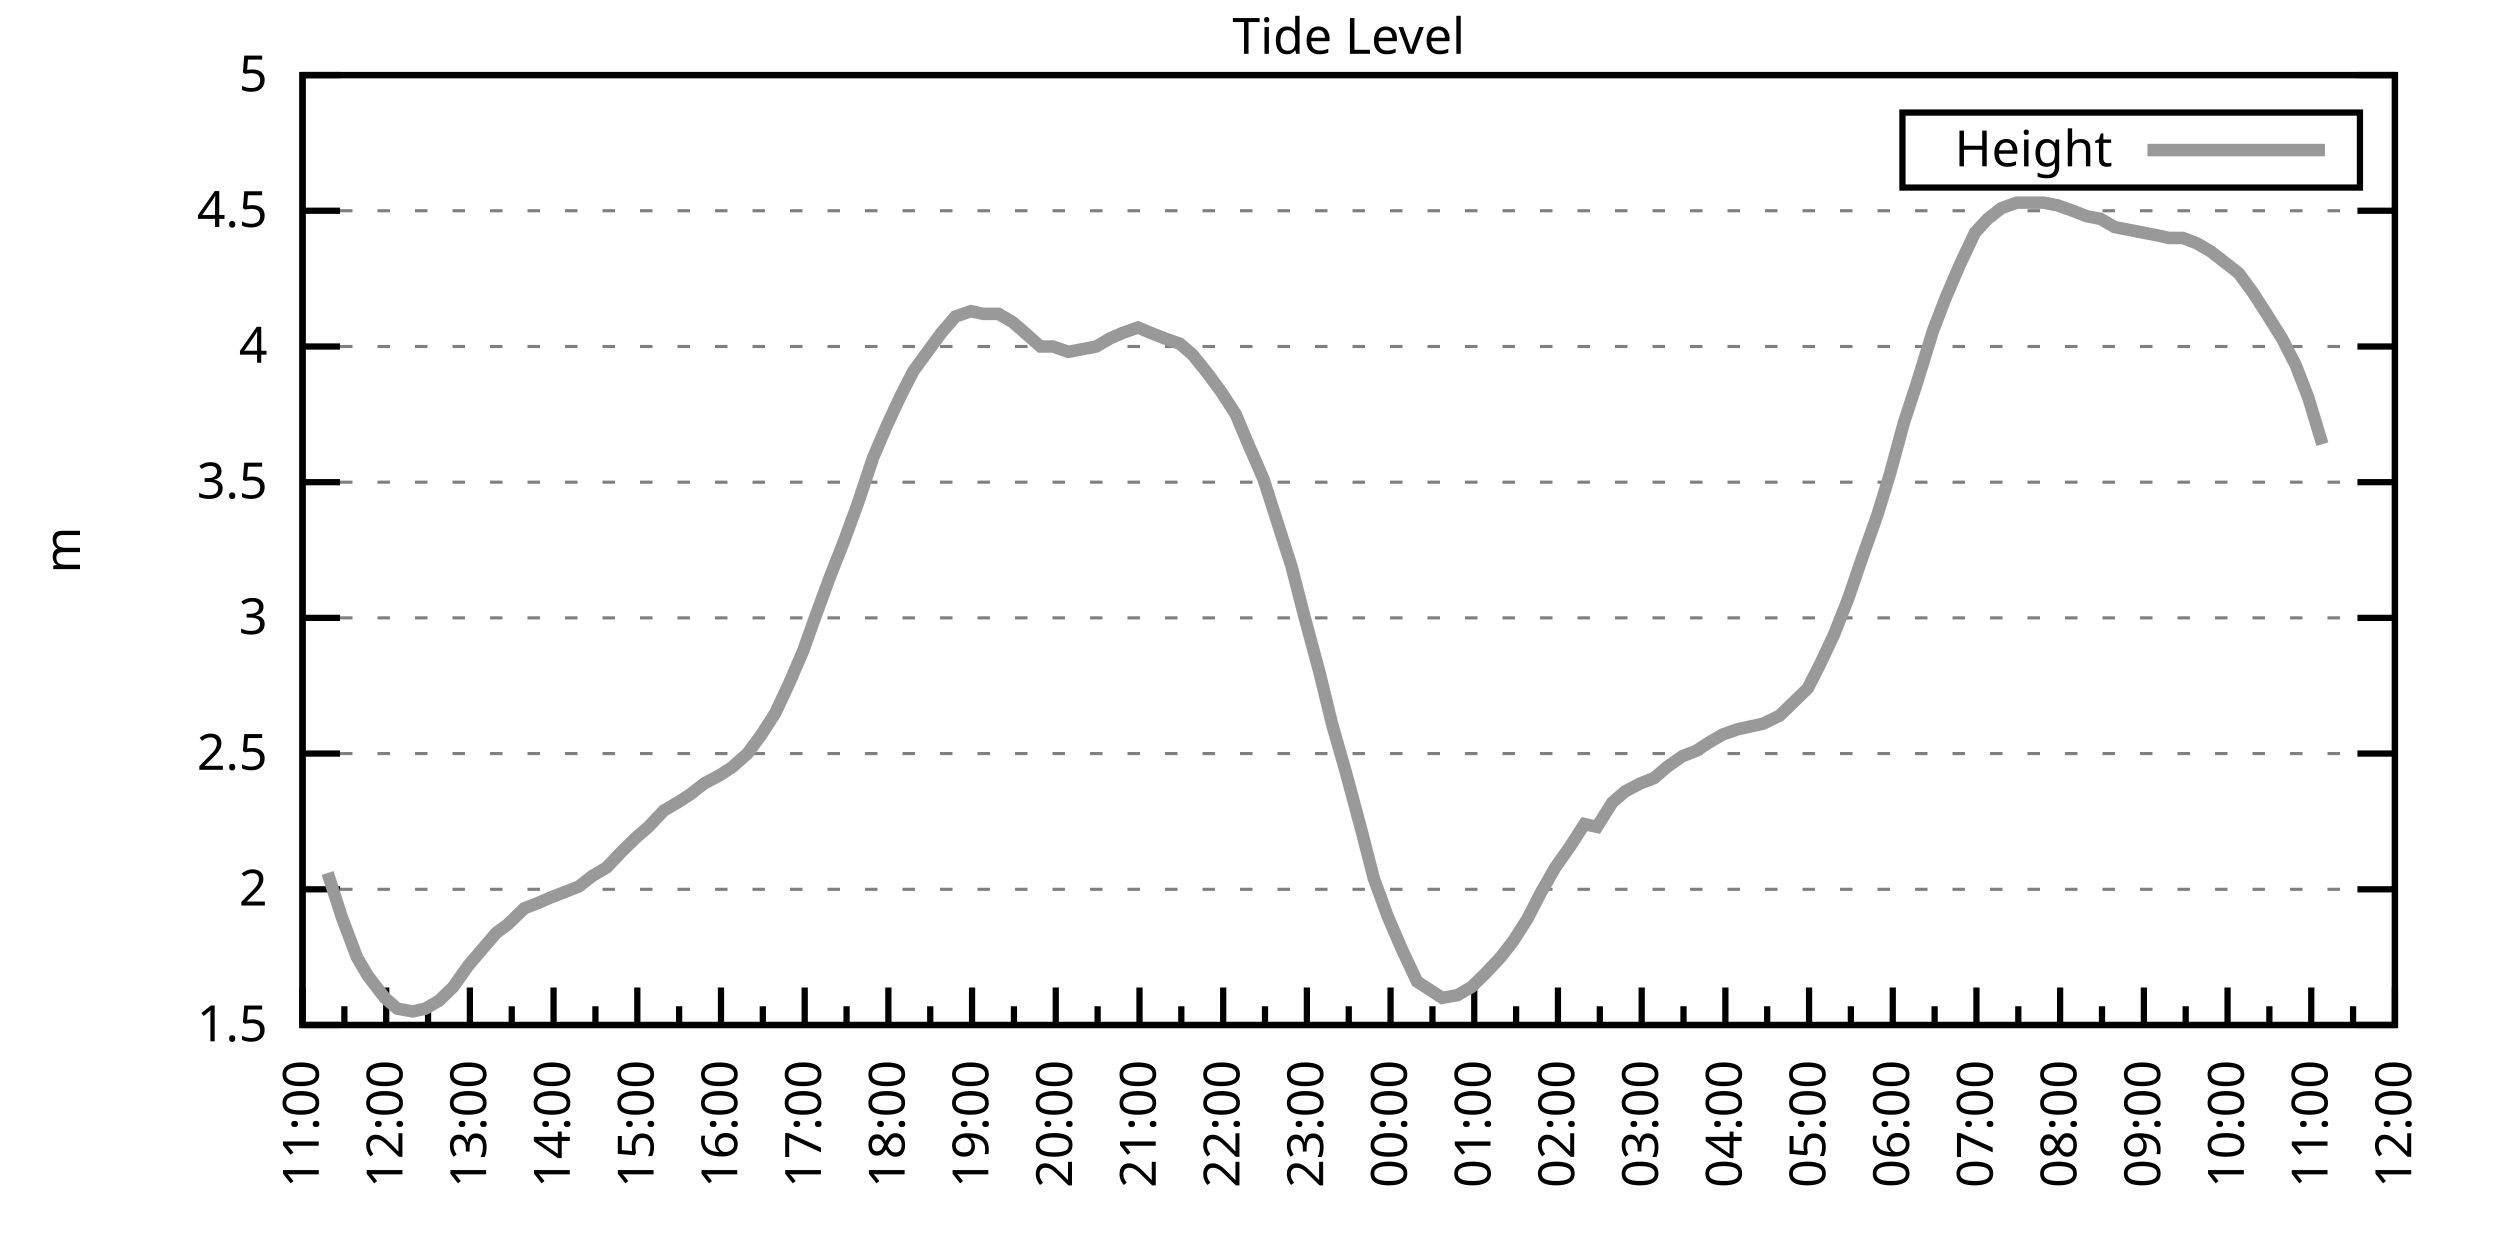
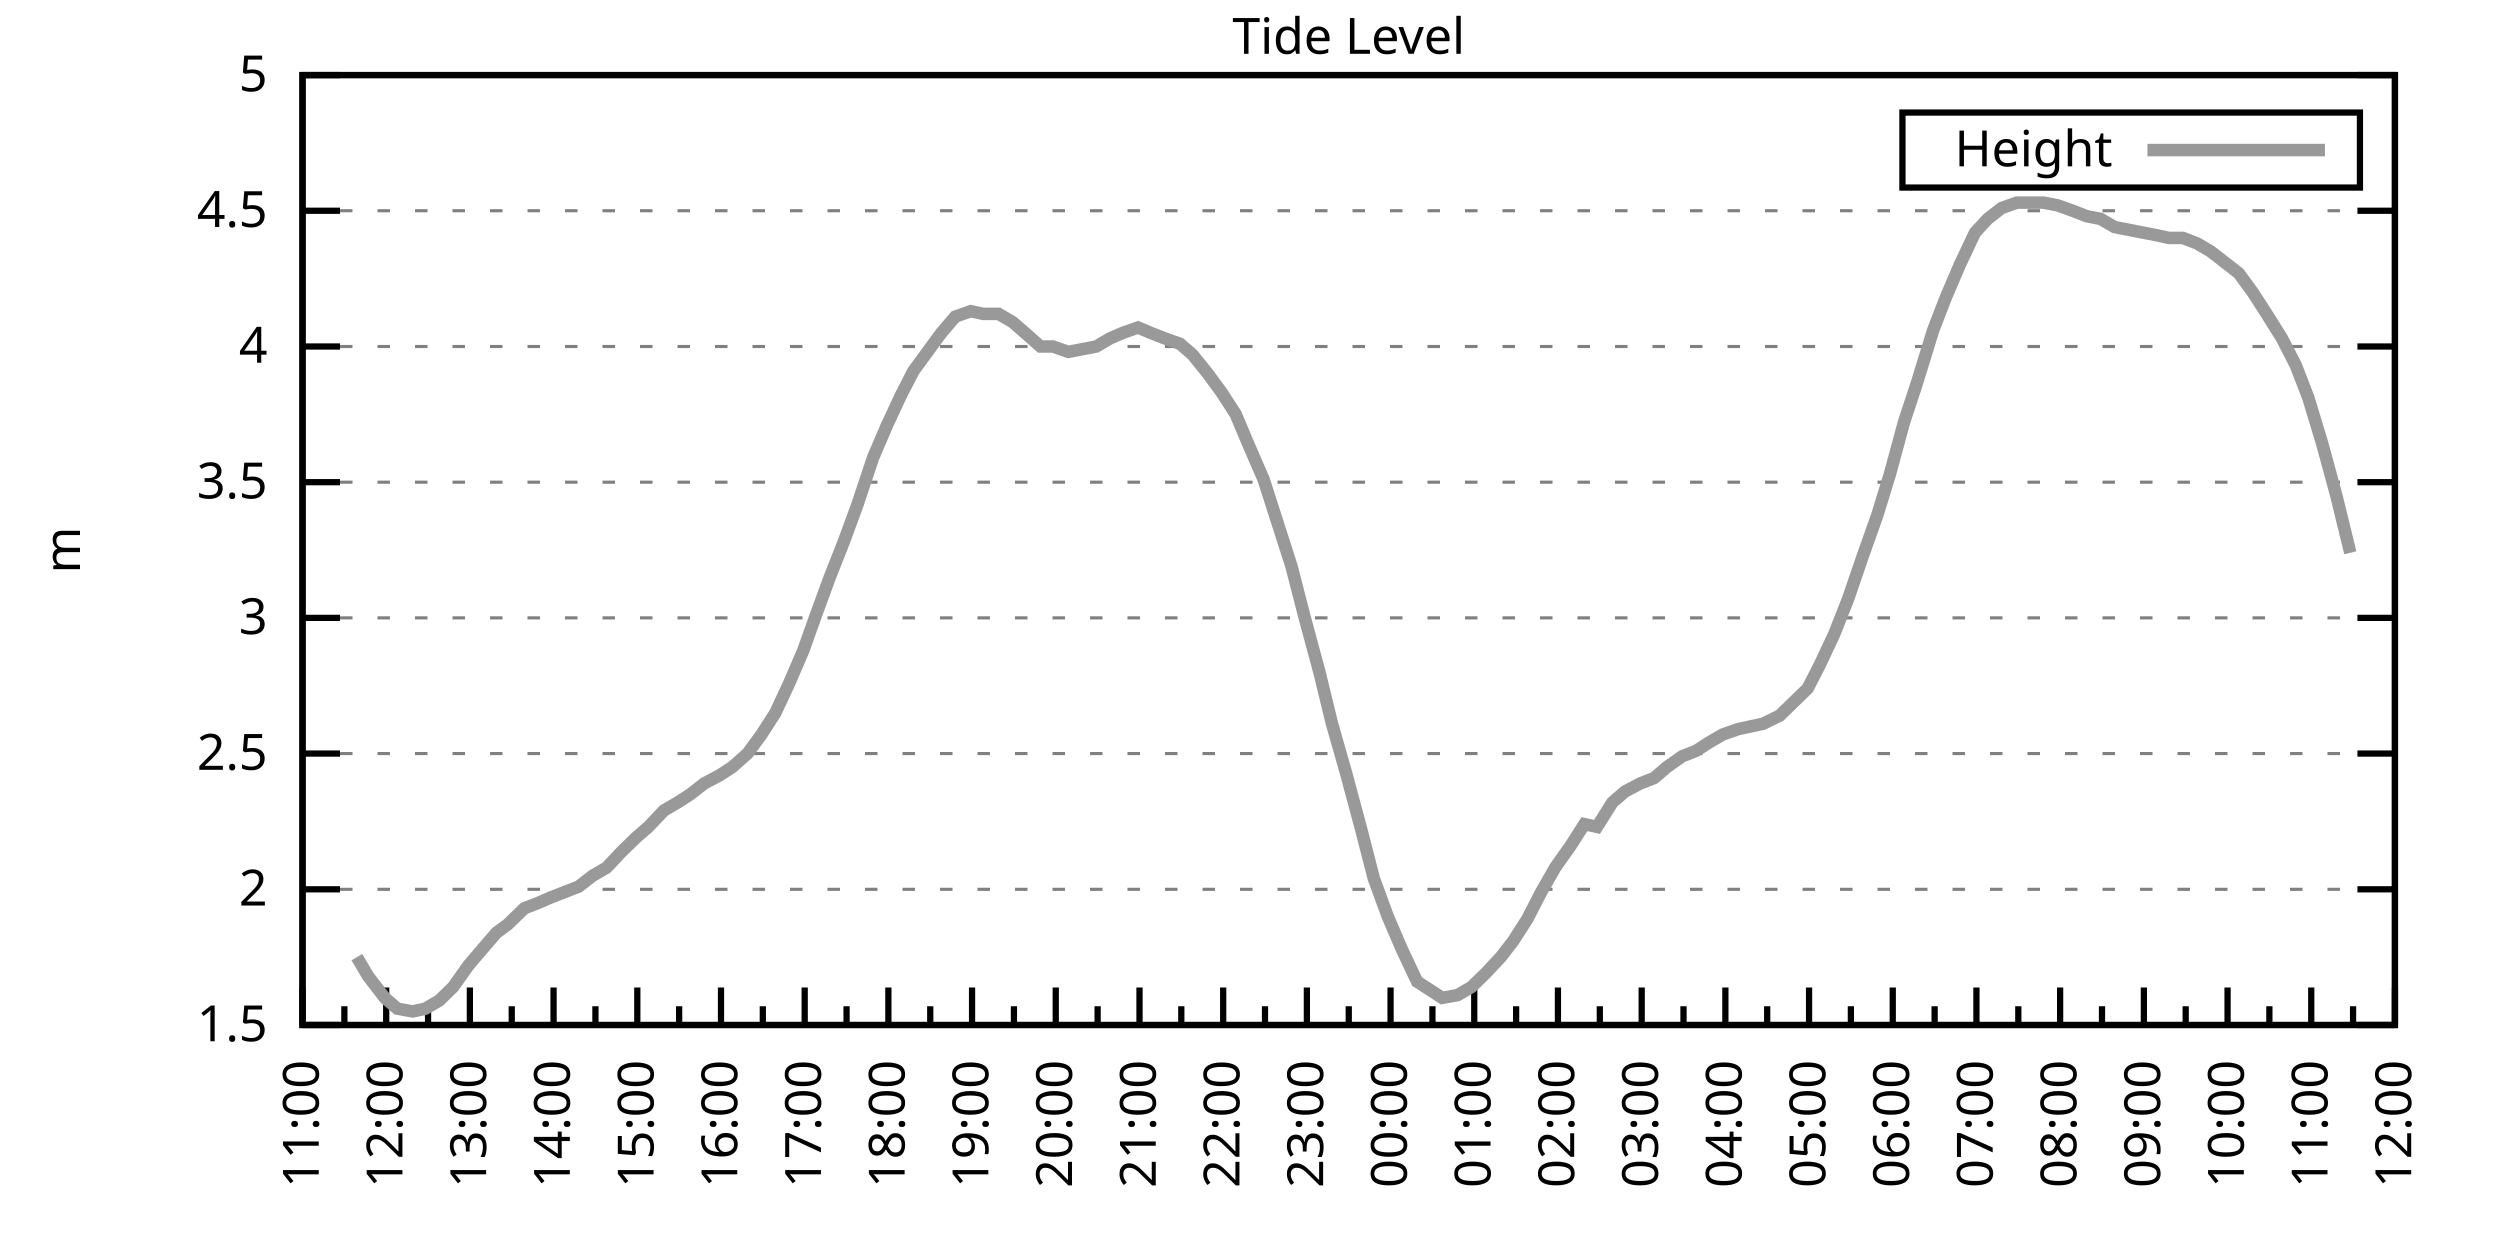
<svg xmlns="http://www.w3.org/2000/svg" xmlns:xlink="http://www.w3.org/1999/xlink" width="400" height="200" viewBox="0 0 400 200">
  <g id="gnuplot_canvas">
    <rect x="0" y="0" width="400" height="200" fill="none" />
    <defs>
      <circle id="gpDot" r="0.5" stroke-width="0.5" stroke="currentColor" />
      <path id="gpPt0" stroke-width="0.333" stroke="currentColor" d="M-1,0 h2 M0,-1 v2" />
      <path id="gpPt1" stroke-width="0.333" stroke="currentColor" d="M-1,-1 L1,1 M1,-1 L-1,1" />
      <path id="gpPt2" stroke-width="0.333" stroke="currentColor" d="M-1,0 L1,0 M0,-1 L0,1 M-1,-1 L1,1 M-1,1 L1,-1" />
      <rect id="gpPt3" stroke-width="0.333" stroke="currentColor" x="-1" y="-1" width="2" height="2" />
      <rect id="gpPt4" stroke-width="0.333" stroke="currentColor" fill="currentColor" x="-1" y="-1" width="2" height="2" />
      <circle id="gpPt5" stroke-width="0.333" stroke="currentColor" cx="0" cy="0" r="1" />
      <use xlink:href="#gpPt5" id="gpPt6" fill="currentColor" stroke="none" />
      <path id="gpPt7" stroke-width="0.333" stroke="currentColor" d="M0,-1.33 L-1.33,0.67 L1.33,0.67 z" />
      <use xlink:href="#gpPt7" id="gpPt8" fill="currentColor" stroke="none" />
      <use xlink:href="#gpPt7" id="gpPt9" stroke="currentColor" transform="rotate(180)" />
      <use xlink:href="#gpPt9" id="gpPt10" fill="currentColor" stroke="none" />
      <use xlink:href="#gpPt3" id="gpPt11" stroke="currentColor" transform="rotate(45)" />
      <use xlink:href="#gpPt11" id="gpPt12" fill="currentColor" stroke="none" />
      <path id="gpPt13" stroke-width="0.333" stroke="currentColor" d="M0,1.330 L1.265,0.411 L0.782,-1.067 L-0.782,-1.076 L-1.265,0.411 z" />
      <use xlink:href="#gpPt13" id="gpPt14" fill="currentColor" stroke="none" />
      <filter id="textbox" filterUnits="objectBoundingBox" x="0" y="0" height="1" width="1">
        <feFlood flood-color="white" flood-opacity="1" result="bgnd" />
        <feComposite in="SourceGraphic" in2="bgnd" operator="atop" />
      </filter>
      <filter id="greybox" filterUnits="objectBoundingBox" x="0" y="0" height="1" width="1">
        <feFlood flood-color="lightgrey" flood-opacity="1" result="grey" />
        <feComposite in="SourceGraphic" in2="grey" operator="atop" />
      </filter>
    </defs>
    <g fill="none" color="white" stroke="currentColor" stroke-width="1.00" stroke-linecap="butt" stroke-linejoin="miter">
</g>
    <g fill="none" color="black" stroke="currentColor" stroke-width="1.00" stroke-linecap="butt" stroke-linejoin="miter">
      <g stroke="none" shape-rendering="crispEdges">
        <polygon fill="rgb(255, 255, 255)" points="48.40,164.00 383.18,164.00 383.18,12.02 48.40,12.02 " />
      </g>
    </g>
    <g fill="none" color="black" stroke="currentColor" stroke-width="1.00" stroke-linecap="butt" stroke-linejoin="miter">
</g>
    <g fill="none" color="black" stroke="black" stroke-width="0.50" stroke-linecap="butt" stroke-linejoin="miter">
</g>
    <g fill="none" color="gray" stroke="currentColor" stroke-width="0.50" stroke-linecap="butt" stroke-linejoin="miter">
      <path stroke="gray" stroke-dasharray="2,4" class="gridline" d="M48.40,164.00 L383.19,164.00  " />
    </g>
    <g fill="none" color="gray" stroke="gray" stroke-width="1.00" stroke-linecap="butt" stroke-linejoin="miter">
</g>
    <g fill="none" color="black" stroke="currentColor" stroke-width="1.00" stroke-linecap="butt" stroke-linejoin="miter">
      <path stroke="black" d="M48.40,164.00 L54.40,164.00 M383.19,164.00 L377.19,164.00  " />
      <g transform="translate(42.80,166.60)" stroke="none" fill="black" font-family="Sans" font-size="8.00" text-anchor="end">
        <text>
          <tspan font-family="Sans"> 1.5</tspan>
        </text>
      </g>
    </g>
    <g fill="none" color="black" stroke="currentColor" stroke-width="1.00" stroke-linecap="butt" stroke-linejoin="miter">
</g>
    <g fill="none" color="black" stroke="black" stroke-width="0.50" stroke-linecap="butt" stroke-linejoin="miter">
</g>
    <g fill="none" color="gray" stroke="currentColor" stroke-width="0.50" stroke-linecap="butt" stroke-linejoin="miter">
      <path stroke="gray" stroke-dasharray="2,4" class="gridline" d="M48.40,142.29 L383.19,142.29  " />
    </g>
    <g fill="none" color="gray" stroke="gray" stroke-width="1.00" stroke-linecap="butt" stroke-linejoin="miter">
</g>
    <g fill="none" color="black" stroke="currentColor" stroke-width="1.00" stroke-linecap="butt" stroke-linejoin="miter">
      <path stroke="black" d="M48.40,142.29 L54.40,142.29 M383.19,142.29 L377.19,142.29  " />
      <g transform="translate(42.80,144.89)" stroke="none" fill="black" font-family="Sans" font-size="8.00" text-anchor="end">
        <text>
          <tspan font-family="Sans"> 2</tspan>
        </text>
      </g>
    </g>
    <g fill="none" color="black" stroke="currentColor" stroke-width="1.00" stroke-linecap="butt" stroke-linejoin="miter">
</g>
    <g fill="none" color="black" stroke="black" stroke-width="0.50" stroke-linecap="butt" stroke-linejoin="miter">
</g>
    <g fill="none" color="gray" stroke="currentColor" stroke-width="0.50" stroke-linecap="butt" stroke-linejoin="miter">
      <path stroke="gray" stroke-dasharray="2,4" class="gridline" d="M48.40,120.57 L383.19,120.57  " />
    </g>
    <g fill="none" color="gray" stroke="gray" stroke-width="1.00" stroke-linecap="butt" stroke-linejoin="miter">
</g>
    <g fill="none" color="black" stroke="currentColor" stroke-width="1.00" stroke-linecap="butt" stroke-linejoin="miter">
      <path stroke="black" d="M48.40,120.57 L54.40,120.57 M383.19,120.57 L377.19,120.57  " />
      <g transform="translate(42.80,123.17)" stroke="none" fill="black" font-family="Sans" font-size="8.00" text-anchor="end">
        <text>
          <tspan font-family="Sans"> 2.5</tspan>
        </text>
      </g>
    </g>
    <g fill="none" color="black" stroke="currentColor" stroke-width="1.00" stroke-linecap="butt" stroke-linejoin="miter">
</g>
    <g fill="none" color="black" stroke="black" stroke-width="0.50" stroke-linecap="butt" stroke-linejoin="miter">
</g>
    <g fill="none" color="gray" stroke="currentColor" stroke-width="0.50" stroke-linecap="butt" stroke-linejoin="miter">
      <path stroke="gray" stroke-dasharray="2,4" class="gridline" d="M48.40,98.86 L383.19,98.86  " />
    </g>
    <g fill="none" color="gray" stroke="gray" stroke-width="1.00" stroke-linecap="butt" stroke-linejoin="miter">
</g>
    <g fill="none" color="black" stroke="currentColor" stroke-width="1.00" stroke-linecap="butt" stroke-linejoin="miter">
      <path stroke="black" d="M48.40,98.86 L54.40,98.86 M383.19,98.86 L377.19,98.86  " />
      <g transform="translate(42.80,101.46)" stroke="none" fill="black" font-family="Sans" font-size="8.00" text-anchor="end">
        <text>
          <tspan font-family="Sans"> 3</tspan>
        </text>
      </g>
    </g>
    <g fill="none" color="black" stroke="currentColor" stroke-width="1.00" stroke-linecap="butt" stroke-linejoin="miter">
</g>
    <g fill="none" color="black" stroke="black" stroke-width="0.50" stroke-linecap="butt" stroke-linejoin="miter">
</g>
    <g fill="none" color="gray" stroke="currentColor" stroke-width="0.50" stroke-linecap="butt" stroke-linejoin="miter">
      <path stroke="gray" stroke-dasharray="2,4" class="gridline" d="M48.40,77.15 L383.19,77.15  " />
    </g>
    <g fill="none" color="gray" stroke="gray" stroke-width="1.00" stroke-linecap="butt" stroke-linejoin="miter">
</g>
    <g fill="none" color="black" stroke="currentColor" stroke-width="1.00" stroke-linecap="butt" stroke-linejoin="miter">
      <path stroke="black" d="M48.40,77.15 L54.40,77.15 M383.19,77.15 L377.19,77.15  " />
      <g transform="translate(42.80,79.75)" stroke="none" fill="black" font-family="Sans" font-size="8.00" text-anchor="end">
        <text>
          <tspan font-family="Sans"> 3.5</tspan>
        </text>
      </g>
    </g>
    <g fill="none" color="black" stroke="currentColor" stroke-width="1.00" stroke-linecap="butt" stroke-linejoin="miter">
</g>
    <g fill="none" color="black" stroke="black" stroke-width="0.50" stroke-linecap="butt" stroke-linejoin="miter">
</g>
    <g fill="none" color="gray" stroke="currentColor" stroke-width="0.50" stroke-linecap="butt" stroke-linejoin="miter">
      <path stroke="gray" stroke-dasharray="2,4" class="gridline" d="M48.40,55.44 L383.19,55.44  " />
    </g>
    <g fill="none" color="gray" stroke="gray" stroke-width="1.00" stroke-linecap="butt" stroke-linejoin="miter">
</g>
    <g fill="none" color="black" stroke="currentColor" stroke-width="1.00" stroke-linecap="butt" stroke-linejoin="miter">
      <path stroke="black" d="M48.40,55.44 L54.40,55.44 M383.19,55.44 L377.19,55.44  " />
      <g transform="translate(42.80,58.04)" stroke="none" fill="black" font-family="Sans" font-size="8.00" text-anchor="end">
        <text>
          <tspan font-family="Sans"> 4</tspan>
        </text>
      </g>
    </g>
    <g fill="none" color="black" stroke="currentColor" stroke-width="1.00" stroke-linecap="butt" stroke-linejoin="miter">
</g>
    <g fill="none" color="black" stroke="black" stroke-width="0.50" stroke-linecap="butt" stroke-linejoin="miter">
</g>
    <g fill="none" color="gray" stroke="currentColor" stroke-width="0.50" stroke-linecap="butt" stroke-linejoin="miter">
      <path stroke="gray" stroke-dasharray="2,4" class="gridline" d="M48.40,33.72 L383.19,33.72  " />
    </g>
    <g fill="none" color="gray" stroke="gray" stroke-width="1.00" stroke-linecap="butt" stroke-linejoin="miter">
</g>
    <g fill="none" color="black" stroke="currentColor" stroke-width="1.00" stroke-linecap="butt" stroke-linejoin="miter">
      <path stroke="black" d="M48.40,33.72 L54.40,33.72 M383.19,33.72 L377.19,33.72  " />
      <g transform="translate(42.80,36.32)" stroke="none" fill="black" font-family="Sans" font-size="8.00" text-anchor="end">
        <text>
          <tspan font-family="Sans"> 4.5</tspan>
        </text>
      </g>
    </g>
    <g fill="none" color="black" stroke="currentColor" stroke-width="1.00" stroke-linecap="butt" stroke-linejoin="miter">
</g>
    <g fill="none" color="black" stroke="black" stroke-width="0.50" stroke-linecap="butt" stroke-linejoin="miter">
</g>
    <g fill="none" color="gray" stroke="currentColor" stroke-width="0.50" stroke-linecap="butt" stroke-linejoin="miter">
      <path stroke="gray" stroke-dasharray="2,4" class="gridline" d="M48.40,12.01 L383.19,12.01  " />
    </g>
    <g fill="none" color="gray" stroke="gray" stroke-width="1.00" stroke-linecap="butt" stroke-linejoin="miter">
</g>
    <g fill="none" color="black" stroke="currentColor" stroke-width="1.00" stroke-linecap="butt" stroke-linejoin="miter">
      <path stroke="black" d="M48.40,12.01 L54.40,12.01 M383.19,12.01 L377.19,12.01  " />
      <g transform="translate(42.80,14.61)" stroke="none" fill="black" font-family="Sans" font-size="8.00" text-anchor="end">
        <text>
          <tspan font-family="Sans"> 5</tspan>
        </text>
      </g>
    </g>
    <g fill="none" color="black" stroke="currentColor" stroke-width="1.00" stroke-linecap="butt" stroke-linejoin="miter">
      <path stroke="black" d="M48.40,164.00 L48.40,158.00  " />
      <g transform="translate(51.00,169.60) rotate(270)" stroke="none" fill="black" font-family="Sans" font-size="8.00" text-anchor="end">
        <text>
          <tspan font-family="Sans">11:00</tspan>
        </text>
      </g>
    </g>
    <g fill="none" color="black" stroke="currentColor" stroke-width="1.00" stroke-linecap="butt" stroke-linejoin="miter">
      <path stroke="black" d="M55.10,164.00 L55.10,161.00 M61.79,164.00 L61.79,158.00  " />
      <g transform="translate(64.39,169.60) rotate(270)" stroke="none" fill="black" font-family="Sans" font-size="8.00" text-anchor="end">
        <text>
          <tspan font-family="Sans">12:00</tspan>
        </text>
      </g>
    </g>
    <g fill="none" color="black" stroke="currentColor" stroke-width="1.00" stroke-linecap="butt" stroke-linejoin="miter">
      <path stroke="black" d="M68.49,164.00 L68.49,161.00 M75.18,164.00 L75.18,158.00  " />
      <g transform="translate(77.78,169.60) rotate(270)" stroke="none" fill="black" font-family="Sans" font-size="8.00" text-anchor="end">
        <text>
          <tspan font-family="Sans">13:00</tspan>
        </text>
      </g>
    </g>
    <g fill="none" color="black" stroke="currentColor" stroke-width="1.00" stroke-linecap="butt" stroke-linejoin="miter">
      <path stroke="black" d="M81.88,164.00 L81.88,161.00 M88.57,164.00 L88.57,158.00  " />
      <g transform="translate(91.17,169.60) rotate(270)" stroke="none" fill="black" font-family="Sans" font-size="8.00" text-anchor="end">
        <text>
          <tspan font-family="Sans">14:00</tspan>
        </text>
      </g>
    </g>
    <g fill="none" color="black" stroke="currentColor" stroke-width="1.00" stroke-linecap="butt" stroke-linejoin="miter">
      <path stroke="black" d="M95.27,164.00 L95.27,161.00 M101.97,164.00 L101.97,158.00  " />
      <g transform="translate(104.57,169.60) rotate(270)" stroke="none" fill="black" font-family="Sans" font-size="8.00" text-anchor="end">
        <text>
          <tspan font-family="Sans">15:00</tspan>
        </text>
      </g>
    </g>
    <g fill="none" color="black" stroke="currentColor" stroke-width="1.00" stroke-linecap="butt" stroke-linejoin="miter">
      <path stroke="black" d="M108.66,164.00 L108.66,161.00 M115.36,164.00 L115.36,158.00  " />
      <g transform="translate(117.96,169.60) rotate(270)" stroke="none" fill="black" font-family="Sans" font-size="8.00" text-anchor="end">
        <text>
          <tspan font-family="Sans">16:00</tspan>
        </text>
      </g>
    </g>
    <g fill="none" color="black" stroke="currentColor" stroke-width="1.00" stroke-linecap="butt" stroke-linejoin="miter">
      <path stroke="black" d="M122.05,164.00 L122.05,161.00 M128.75,164.00 L128.75,158.00  " />
      <g transform="translate(131.35,169.60) rotate(270)" stroke="none" fill="black" font-family="Sans" font-size="8.00" text-anchor="end">
        <text>
          <tspan font-family="Sans">17:00</tspan>
        </text>
      </g>
    </g>
    <g fill="none" color="black" stroke="currentColor" stroke-width="1.00" stroke-linecap="butt" stroke-linejoin="miter">
      <path stroke="black" d="M135.45,164.00 L135.45,161.00 M142.14,164.00 L142.14,158.00  " />
      <g transform="translate(144.74,169.60) rotate(270)" stroke="none" fill="black" font-family="Sans" font-size="8.00" text-anchor="end">
        <text>
          <tspan font-family="Sans">18:00</tspan>
        </text>
      </g>
    </g>
    <g fill="none" color="black" stroke="currentColor" stroke-width="1.00" stroke-linecap="butt" stroke-linejoin="miter">
      <path stroke="black" d="M148.84,164.00 L148.84,161.00 M155.53,164.00 L155.53,158.00  " />
      <g transform="translate(158.13,169.60) rotate(270)" stroke="none" fill="black" font-family="Sans" font-size="8.00" text-anchor="end">
        <text>
          <tspan font-family="Sans">19:00</tspan>
        </text>
      </g>
    </g>
    <g fill="none" color="black" stroke="currentColor" stroke-width="1.00" stroke-linecap="butt" stroke-linejoin="miter">
      <path stroke="black" d="M162.23,164.00 L162.23,161.00 M168.92,164.00 L168.92,158.00  " />
      <g transform="translate(171.52,169.60) rotate(270)" stroke="none" fill="black" font-family="Sans" font-size="8.00" text-anchor="end">
        <text>
          <tspan font-family="Sans">20:00</tspan>
        </text>
      </g>
    </g>
    <g fill="none" color="black" stroke="currentColor" stroke-width="1.00" stroke-linecap="butt" stroke-linejoin="miter">
      <path stroke="black" d="M175.62,164.00 L175.62,161.00 M182.32,164.00 L182.32,158.00  " />
      <g transform="translate(184.92,169.60) rotate(270)" stroke="none" fill="black" font-family="Sans" font-size="8.00" text-anchor="end">
        <text>
          <tspan font-family="Sans">21:00</tspan>
        </text>
      </g>
    </g>
    <g fill="none" color="black" stroke="currentColor" stroke-width="1.00" stroke-linecap="butt" stroke-linejoin="miter">
      <path stroke="black" d="M189.01,164.00 L189.01,161.00 M195.71,164.00 L195.71,158.00  " />
      <g transform="translate(198.31,169.60) rotate(270)" stroke="none" fill="black" font-family="Sans" font-size="8.00" text-anchor="end">
        <text>
          <tspan font-family="Sans">22:00</tspan>
        </text>
      </g>
    </g>
    <g fill="none" color="black" stroke="currentColor" stroke-width="1.00" stroke-linecap="butt" stroke-linejoin="miter">
      <path stroke="black" d="M202.40,164.00 L202.40,161.00 M209.10,164.00 L209.10,158.00  " />
      <g transform="translate(211.70,169.60) rotate(270)" stroke="none" fill="black" font-family="Sans" font-size="8.00" text-anchor="end">
        <text>
          <tspan font-family="Sans">23:00</tspan>
        </text>
      </g>
    </g>
    <g fill="none" color="black" stroke="currentColor" stroke-width="1.00" stroke-linecap="butt" stroke-linejoin="miter">
      <path stroke="black" d="M215.80,164.00 L215.80,161.00 M222.49,164.00 L222.49,158.00  " />
      <g transform="translate(225.09,169.60) rotate(270)" stroke="none" fill="black" font-family="Sans" font-size="8.00" text-anchor="end">
        <text>
          <tspan font-family="Sans">00:00</tspan>
        </text>
      </g>
    </g>
    <g fill="none" color="black" stroke="currentColor" stroke-width="1.00" stroke-linecap="butt" stroke-linejoin="miter">
      <path stroke="black" d="M229.19,164.00 L229.19,161.00 M235.88,164.00 L235.88,158.00  " />
      <g transform="translate(238.48,169.60) rotate(270)" stroke="none" fill="black" font-family="Sans" font-size="8.00" text-anchor="end">
        <text>
          <tspan font-family="Sans">01:00</tspan>
        </text>
      </g>
    </g>
    <g fill="none" color="black" stroke="currentColor" stroke-width="1.00" stroke-linecap="butt" stroke-linejoin="miter">
      <path stroke="black" d="M242.58,164.00 L242.58,161.00 M249.27,164.00 L249.27,158.00  " />
      <g transform="translate(251.87,169.60) rotate(270)" stroke="none" fill="black" font-family="Sans" font-size="8.00" text-anchor="end">
        <text>
          <tspan font-family="Sans">02:00</tspan>
        </text>
      </g>
    </g>
    <g fill="none" color="black" stroke="currentColor" stroke-width="1.00" stroke-linecap="butt" stroke-linejoin="miter">
      <path stroke="black" d="M255.97,164.00 L255.97,161.00 M262.67,164.00 L262.67,158.00  " />
      <g transform="translate(265.27,169.60) rotate(270)" stroke="none" fill="black" font-family="Sans" font-size="8.00" text-anchor="end">
        <text>
          <tspan font-family="Sans">03:00</tspan>
        </text>
      </g>
    </g>
    <g fill="none" color="black" stroke="currentColor" stroke-width="1.00" stroke-linecap="butt" stroke-linejoin="miter">
      <path stroke="black" d="M269.36,164.00 L269.36,161.00 M276.06,164.00 L276.06,158.00  " />
      <g transform="translate(278.66,169.60) rotate(270)" stroke="none" fill="black" font-family="Sans" font-size="8.00" text-anchor="end">
        <text>
          <tspan font-family="Sans">04:00</tspan>
        </text>
      </g>
    </g>
    <g fill="none" color="black" stroke="currentColor" stroke-width="1.00" stroke-linecap="butt" stroke-linejoin="miter">
      <path stroke="black" d="M282.75,164.00 L282.75,161.00 M289.45,164.00 L289.45,158.00  " />
      <g transform="translate(292.05,169.60) rotate(270)" stroke="none" fill="black" font-family="Sans" font-size="8.00" text-anchor="end">
        <text>
          <tspan font-family="Sans">05:00</tspan>
        </text>
      </g>
    </g>
    <g fill="none" color="black" stroke="currentColor" stroke-width="1.00" stroke-linecap="butt" stroke-linejoin="miter">
      <path stroke="black" d="M296.14,164.00 L296.14,161.00 M302.84,164.00 L302.84,158.00  " />
      <g transform="translate(305.44,169.60) rotate(270)" stroke="none" fill="black" font-family="Sans" font-size="8.00" text-anchor="end">
        <text>
          <tspan font-family="Sans">06:00</tspan>
        </text>
      </g>
    </g>
    <g fill="none" color="black" stroke="currentColor" stroke-width="1.00" stroke-linecap="butt" stroke-linejoin="miter">
      <path stroke="black" d="M309.54,164.00 L309.54,161.00 M316.23,164.00 L316.23,158.00  " />
      <g transform="translate(318.83,169.60) rotate(270)" stroke="none" fill="black" font-family="Sans" font-size="8.00" text-anchor="end">
        <text>
          <tspan font-family="Sans">07:00</tspan>
        </text>
      </g>
    </g>
    <g fill="none" color="black" stroke="currentColor" stroke-width="1.00" stroke-linecap="butt" stroke-linejoin="miter">
      <path stroke="black" d="M322.93,164.00 L322.93,161.00 M329.62,164.00 L329.62,158.00  " />
      <g transform="translate(332.22,169.60) rotate(270)" stroke="none" fill="black" font-family="Sans" font-size="8.00" text-anchor="end">
        <text>
          <tspan font-family="Sans">08:00</tspan>
        </text>
      </g>
    </g>
    <g fill="none" color="black" stroke="currentColor" stroke-width="1.00" stroke-linecap="butt" stroke-linejoin="miter">
      <path stroke="black" d="M336.32,164.00 L336.32,161.00 M343.02,164.00 L343.02,158.00  " />
      <g transform="translate(345.62,169.60) rotate(270)" stroke="none" fill="black" font-family="Sans" font-size="8.00" text-anchor="end">
        <text>
          <tspan font-family="Sans">09:00</tspan>
        </text>
      </g>
    </g>
    <g fill="none" color="black" stroke="currentColor" stroke-width="1.00" stroke-linecap="butt" stroke-linejoin="miter">
      <path stroke="black" d="M349.71,164.00 L349.71,161.00 M356.41,164.00 L356.41,158.00  " />
      <g transform="translate(359.01,169.60) rotate(270)" stroke="none" fill="black" font-family="Sans" font-size="8.00" text-anchor="end">
        <text>
          <tspan font-family="Sans">10:00</tspan>
        </text>
      </g>
    </g>
    <g fill="none" color="black" stroke="currentColor" stroke-width="1.00" stroke-linecap="butt" stroke-linejoin="miter">
      <path stroke="black" d="M363.10,164.00 L363.10,161.00 M369.80,164.00 L369.80,158.00  " />
      <g transform="translate(372.40,169.60) rotate(270)" stroke="none" fill="black" font-family="Sans" font-size="8.00" text-anchor="end">
        <text>
          <tspan font-family="Sans">11:00</tspan>
        </text>
      </g>
    </g>
    <g fill="none" color="black" stroke="currentColor" stroke-width="1.00" stroke-linecap="butt" stroke-linejoin="miter">
      <path stroke="black" d="M376.49,164.00 L376.49,161.00 M383.19,164.00 L383.19,158.00  " />
      <g transform="translate(385.79,169.60) rotate(270)" stroke="none" fill="black" font-family="Sans" font-size="8.00" text-anchor="end">
        <text>
          <tspan font-family="Sans">12:00</tspan>
        </text>
      </g>
    </g>
    <g fill="none" color="black" stroke="currentColor" stroke-width="1.00" stroke-linecap="butt" stroke-linejoin="miter">
</g>
    <g fill="none" color="black" stroke="currentColor" stroke-width="1.00" stroke-linecap="butt" stroke-linejoin="miter">
      <path stroke="black" d="M48.40,12.01 L48.40,164.00 L383.19,164.00 L383.19,12.01 L48.40,12.01 Z  " />
    </g>
    <g fill="none" color="black" stroke="currentColor" stroke-width="1.00" stroke-linecap="butt" stroke-linejoin="miter">
      <g transform="translate(12.80,88.01) rotate(270)" stroke="none" fill="black" font-family="Sans" font-size="8.00" text-anchor="middle">
        <text>
          <tspan font-family="Sans">m</tspan>
        </text>
      </g>
    </g>
    <g fill="none" color="black" stroke="currentColor" stroke-width="1.00" stroke-linecap="butt" stroke-linejoin="miter">
</g>
    <g fill="none" color="black" stroke="currentColor" stroke-width="1.00" stroke-linecap="butt" stroke-linejoin="miter">
      <path stroke="black" d="M304.39,30.01 L304.39,18.01 L377.59,18.01 L377.59,30.01 L304.39,30.01 Z  " />
    </g>
    <g id="Tide_level_plot_1">
      <g fill="none" color="white" stroke="black" stroke-width="2.00" stroke-linecap="butt" stroke-linejoin="miter">
</g>
      <g fill="none" color="black" stroke="currentColor" stroke-width="2.00" stroke-linecap="butt" stroke-linejoin="miter">
        <g transform="translate(337.99,26.61)" stroke="none" fill="black" font-family="Sans" font-size="8.00" text-anchor="end">
          <text>
            <tspan font-family="Sans">Height</tspan>
          </text>
        </g>
      </g>
      <g fill="none" color="black" stroke="currentColor" stroke-width="2.00" stroke-linecap="butt" stroke-linejoin="miter">
-         <path stroke="rgb(153, 153, 153)" d="M343.59,24.01 L371.99,24.01 M52.42,139.68 L54.65,146.63 L57.10,153.14 L58.89,156.18 L61.57,159.66 L63.58,161.39   L66.03,161.83 L68.04,161.39 L70.27,160.09 L72.50,157.92 L74.96,154.45 L77.19,151.84 L79.42,149.24 L81.21,147.93   L83.89,145.33 L86.12,144.46 L88.13,143.59 L90.36,142.72 L92.59,141.85 L94.82,140.12 L97.06,138.81 L99.51,136.21   L101.74,134.04 L103.75,132.30 L106.21,129.69 L108.44,128.39 L110.45,127.09 L112.68,125.35 L115.13,124.05 L117.14,122.75   L119.60,120.57 L121.83,117.53 L124.06,114.06 L126.29,109.28 L128.53,104.07 L130.54,98.43 L132.77,92.35 L135.00,86.70   L137.23,80.62 L139.69,73.24 L141.92,68.03 L144.15,63.25 L146.16,59.34 L148.39,56.30 L150.62,53.26 L152.85,50.66   L155.31,49.79 L157.32,50.22 L159.77,50.22 L162.01,51.53 L164.01,53.26 L166.47,55.44 L168.48,55.44 L170.93,56.30   L173.17,55.87 L175.40,55.44 L177.63,54.13 L179.64,53.26 L182.09,52.40 L184.10,53.26 L186.33,54.13 L188.79,55.00   L190.80,56.74 L193.25,59.78 L195.48,62.82 L197.72,66.29 L199.73,71.07 L202.18,76.71 L204.41,83.66 L206.64,90.61   L208.65,98.43 L211.11,107.55 L213.12,115.80 L215.35,123.61 L217.80,132.73 L219.81,140.55 L222.04,146.63 L224.28,151.84   L226.73,157.05 L228.74,158.35 L230.75,159.66 L233.20,159.22 L235.44,157.92 L237.67,155.75 L240.12,153.14 L242.13,150.54   L244.36,147.06 L246.60,142.72 L248.83,138.81 L251.28,135.34 L253.51,131.86 L255.52,132.30 L257.98,128.39 L259.99,126.65   L262.44,125.35 L264.67,124.48 L266.68,122.75 L269.14,121.01 L271.37,120.14 L273.38,118.84 L275.61,117.53 L278.07,116.67   L280.07,116.23 L282.08,115.80 L284.76,114.49 L286.99,112.32 L289.23,110.15 L291.23,106.24 L293.47,101.47 L295.70,95.82   L297.93,89.31 L300.39,82.36 L302.39,75.85 L304.63,67.59 L306.63,61.52 L309.31,52.83 L311.32,47.62 L313.55,42.41   L316.01,37.20 L318.02,35.03 L320.25,33.29 L322.70,32.42 L324.71,32.42 L326.95,32.42 L329.18,32.85 L331.63,33.72   L333.86,34.59 L336.10,35.03 L338.33,36.33 L340.56,36.76 L342.79,37.20 L345.02,37.63 L347.03,38.07 L349.26,38.07   L351.50,38.93 L353.73,40.24 L355.96,41.97 L358.19,43.71 L360.42,46.75 L362.66,50.22 L365.11,54.13 L367.34,58.48   L369.35,63.69 L371.58,71.07  " />
+         <path stroke="rgb(153, 153, 153)" d="M343.59,24.01 L371.99,24.01 M57.10,153.14 L58.89,156.18 L61.57,159.66 L63.58,161.39 L66.03,161.83 L68.04,161.39   L70.27,160.09 L72.50,157.92 L74.96,154.45 L77.19,151.84 L79.42,149.24 L81.21,147.93 L83.89,145.33 L86.12,144.46   L88.13,143.59 L90.36,142.72 L92.59,141.85 L94.82,140.12 L97.06,138.81 L99.51,136.21 L101.74,134.04 L103.75,132.30   L106.21,129.69 L108.44,128.39 L110.45,127.09 L112.68,125.35 L115.13,124.05 L117.14,122.75 L119.60,120.57 L121.83,117.53   L124.06,114.06 L126.29,109.28 L128.53,104.07 L130.54,98.43 L132.77,92.35 L135.00,86.70 L137.23,80.62 L139.69,73.24   L141.92,68.03 L144.15,63.25 L146.16,59.34 L148.39,56.30 L150.62,53.26 L152.85,50.66 L155.31,49.79 L157.32,50.22   L159.77,50.22 L162.01,51.53 L164.01,53.26 L166.47,55.44 L168.48,55.44 L170.93,56.30 L173.17,55.87 L175.40,55.44   L177.63,54.13 L179.64,53.26 L182.09,52.40 L184.10,53.26 L186.33,54.13 L188.79,55.00 L190.80,56.74 L193.25,59.78   L195.48,62.82 L197.72,66.29 L199.73,71.07 L202.18,76.71 L204.41,83.66 L206.64,90.61 L208.65,98.43 L211.11,107.55   L213.12,115.80 L215.35,123.61 L217.80,132.73 L219.81,140.55 L222.04,146.63 L224.28,151.84 L226.73,157.05 L228.74,158.35   L230.75,159.66 L233.20,159.22 L235.44,157.92 L237.67,155.75 L240.12,153.14 L242.13,150.54 L244.36,147.06 L246.60,142.72   L248.83,138.81 L251.28,135.34 L253.51,131.86 L255.52,132.30 L257.98,128.39 L259.99,126.65 L262.44,125.35 L264.67,124.48   L266.68,122.75 L269.14,121.01 L271.37,120.14 L273.38,118.84 L275.61,117.53 L278.07,116.67 L280.07,116.23 L282.08,115.80   L284.76,114.49 L286.99,112.32 L289.23,110.15 L291.23,106.24 L293.47,101.47 L295.70,95.82 L297.93,89.31 L300.39,82.36   L302.39,75.85 L304.63,67.59 L306.63,61.52 L309.31,52.83 L311.32,47.62 L313.55,42.41 L316.01,37.20 L318.02,35.03   L320.25,33.29 L322.70,32.42 L324.71,32.42 L326.95,32.42 L329.18,32.85 L331.63,33.72 L333.86,34.59 L336.10,35.03   L338.33,36.33 L340.56,36.76 L342.79,37.20 L345.02,37.63 L347.03,38.07 L349.26,38.07 L351.50,38.93 L353.73,40.24   L355.96,41.97 L358.19,43.71 L360.42,46.75 L362.66,50.22 L365.11,54.13 L367.34,58.48 L369.35,63.69 L371.58,71.07   L373.82,79.32 L376.05,88.44  " />
      </g>
    </g>
    <g fill="none" color="black" stroke="currentColor" stroke-width="2.00" stroke-linecap="butt" stroke-linejoin="miter">
</g>
    <g fill="none" color="black" stroke="black" stroke-width="1.00" stroke-linecap="butt" stroke-linejoin="miter">
</g>
    <g fill="none" color="black" stroke="currentColor" stroke-width="1.00" stroke-linecap="butt" stroke-linejoin="miter">
      <path stroke="black" d="M48.40,12.01 L48.40,164.00 L383.19,164.00 L383.19,12.01 L48.40,12.01 Z  " />
    </g>
    <g fill="none" color="black" stroke="currentColor" stroke-width="1.00" stroke-linecap="butt" stroke-linejoin="miter">
      <g transform="translate(215.79,8.61)" stroke="none" fill="black" font-family="Sans" font-size="8.00" text-anchor="middle">
        <text>
          <tspan font-family="Sans">Tide Level</tspan>
        </text>
      </g>
    </g>
    <g fill="none" color="black" stroke="currentColor" stroke-width="1.00" stroke-linecap="butt" stroke-linejoin="miter">
</g>
  </g>
</svg>
